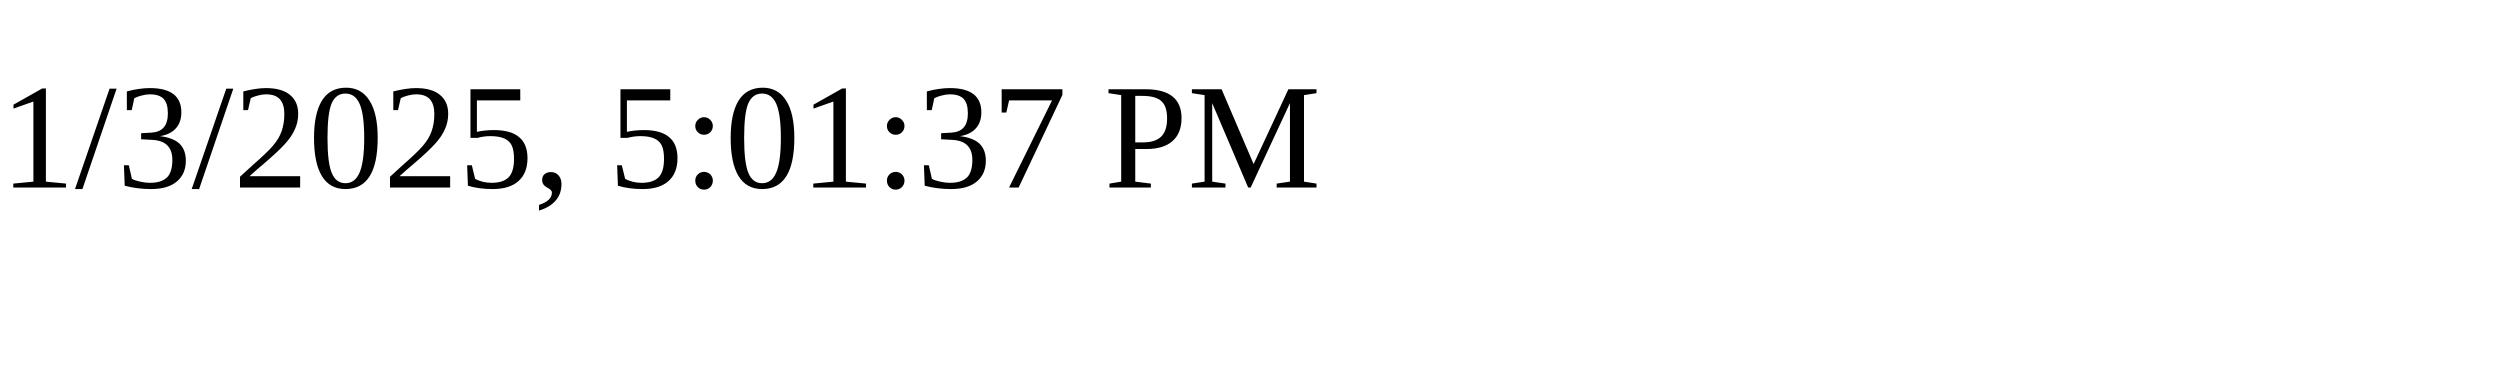
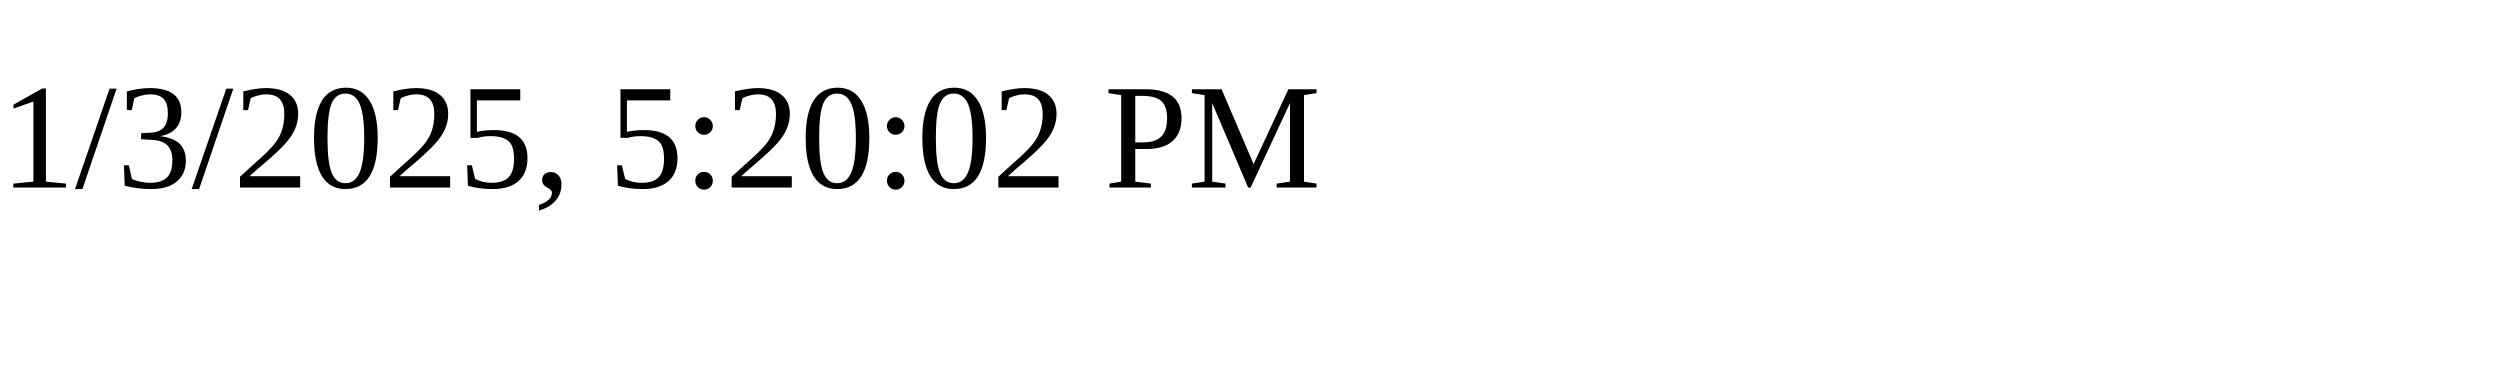
<svg xmlns="http://www.w3.org/2000/svg" height="30" width="200">
-   <text x="0" y="15">1/3/2025, 5:01:37 PM</text>
+   <text x="0" y="15">1/3/2025, 5:20:02 PM</text>
</svg>
